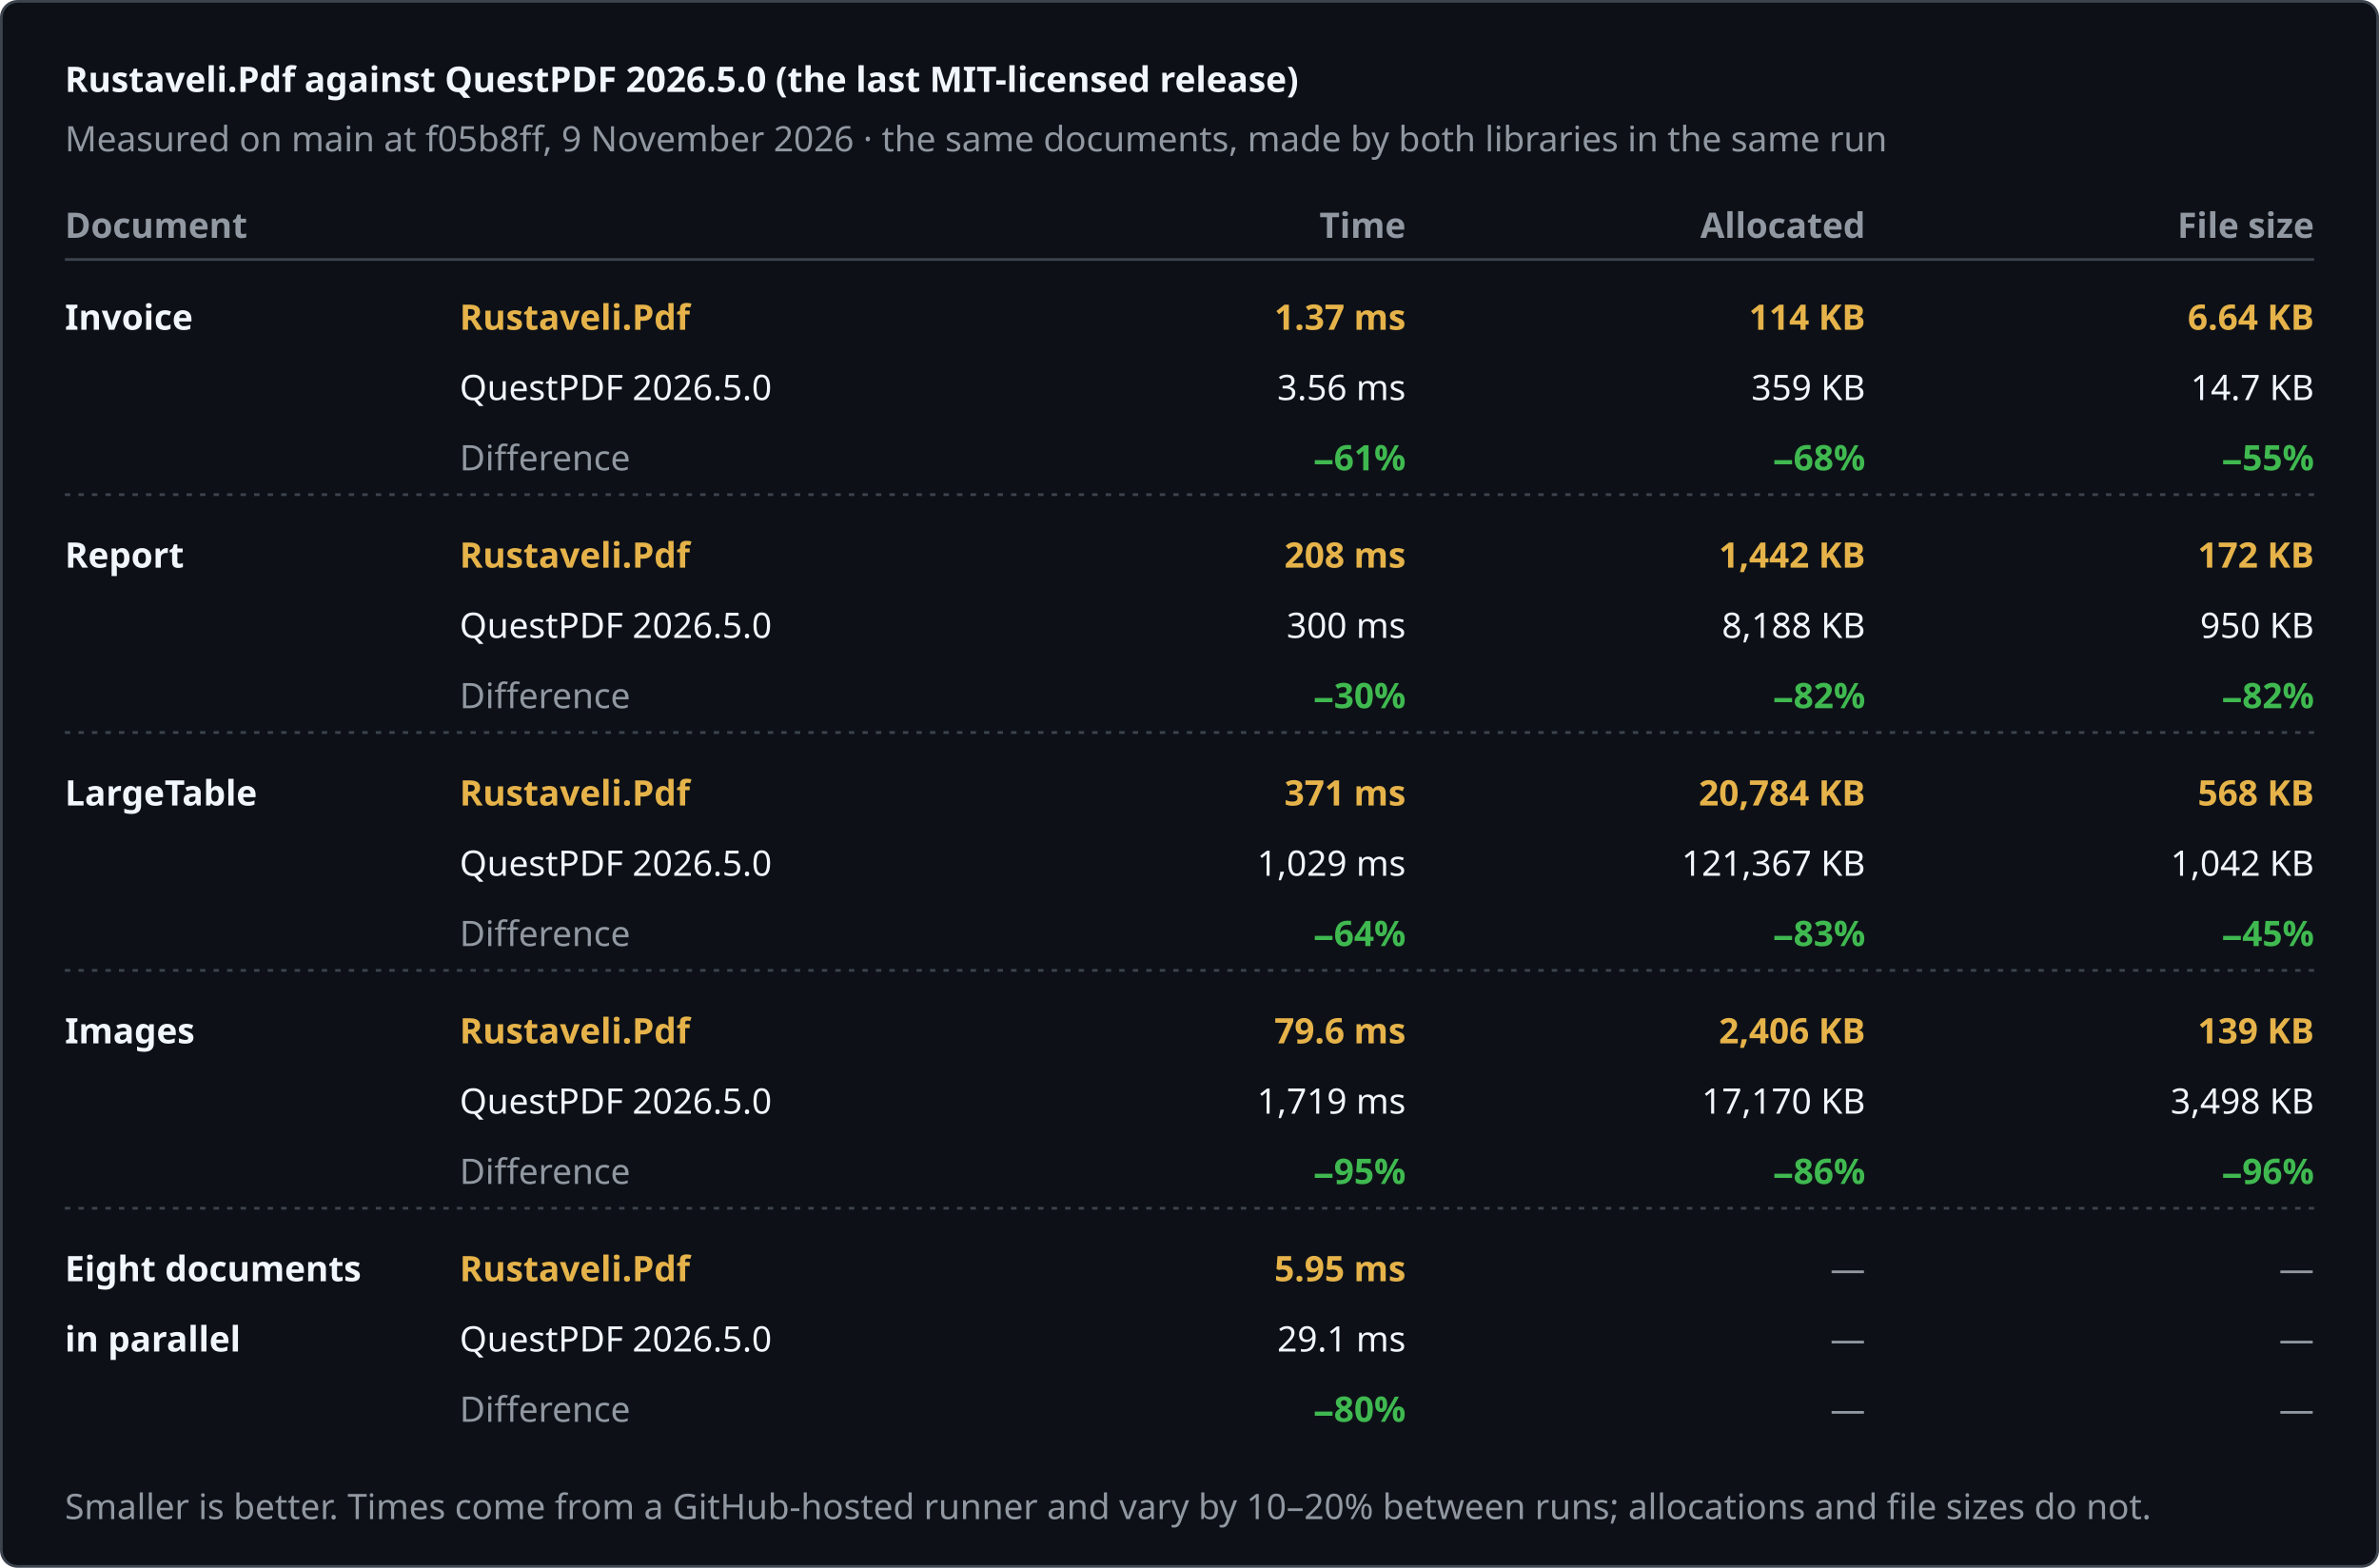
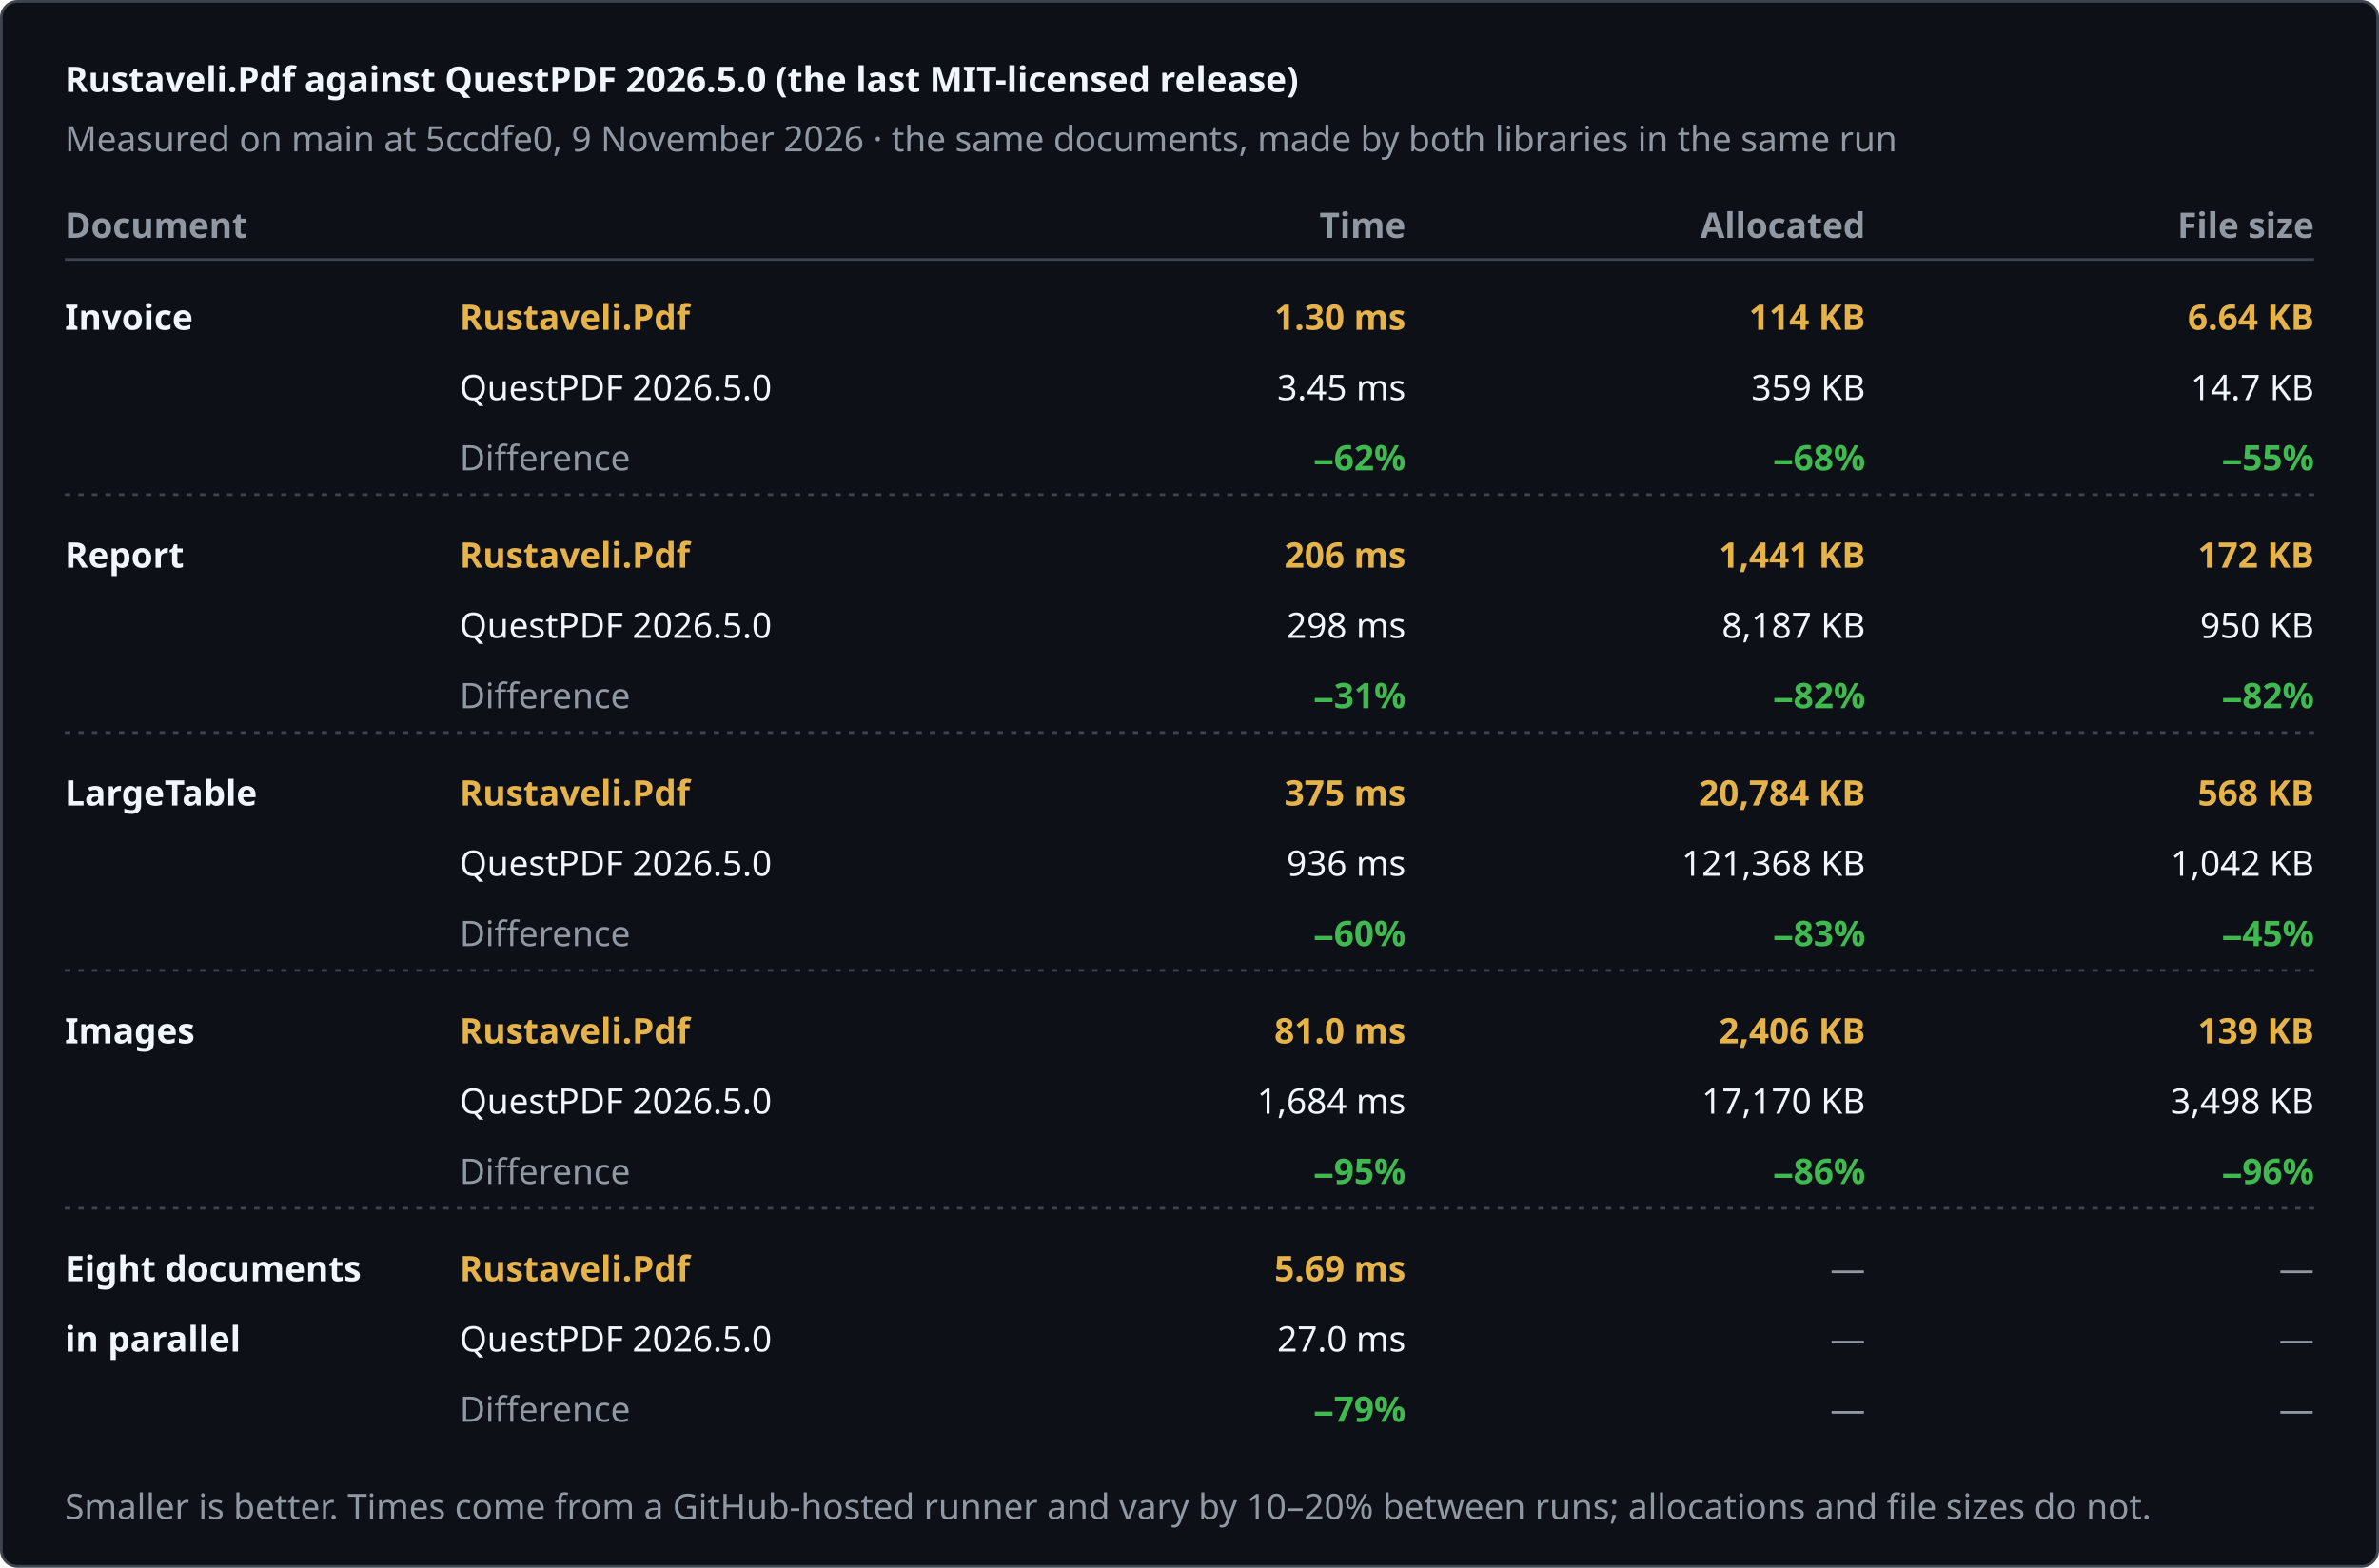
<svg xmlns="http://www.w3.org/2000/svg" width="880" height="580" viewBox="0 0 880 580" role="img" aria-label="Rustaveli.Pdf against QuestPDF 2026.5.0 (the last MIT-licensed release)">
  <style>text { font-family: -apple-system, BlinkMacSystemFont, "Segoe UI", "Noto Sans", Helvetica, Arial, sans-serif; font-size: 13px; font-variant-numeric: tabular-nums; }</style>
  <rect x="0.5" y="0.5" width="879" height="579" rx="6" fill="#0d1117" stroke="#3d444d" />
  <text x="24" y="34" fill="#f0f6fc" font-size="17" font-weight="600">Rustaveli.Pdf against QuestPDF 2026.5.0 (the last MIT-licensed release)</text>
-   <text x="24" y="56" fill="#9198a1">Measured on main at f05b8ff, 9 November 2026 · the same documents, made by both libraries in the same run</text>
+   <text x="24" y="56" fill="#9198a1">Measured on main at 5ccdfe0, 9 November 2026 · the same documents, made by both libraries in the same run</text>
  <text x="24" y="88" fill="#9198a1" font-weight="600">Document</text>
  <text x="520" y="88" fill="#9198a1" text-anchor="end" font-weight="600">Time</text>
  <text x="690" y="88" fill="#9198a1" text-anchor="end" font-weight="600">Allocated</text>
  <text x="856" y="88" fill="#9198a1" text-anchor="end" font-weight="600">File size</text>
  <line x1="24" y1="96" x2="856" y2="96" stroke="#3d444d" />
  <text x="24" y="122" fill="#f0f6fc" font-weight="600">Invoice</text>
  <text x="170" y="122" fill="#e6b34a" font-weight="600">Rustaveli.Pdf</text>
  <text x="170" y="148" fill="#f0f6fc">QuestPDF 2026.5.0</text>
  <text x="170" y="174" fill="#9198a1">Difference</text>
-   <text x="520" y="122" fill="#e6b34a" text-anchor="end" font-weight="600">1.37 ms</text>
-   <text x="520" y="148" fill="#f0f6fc" text-anchor="end">3.56 ms</text>
-   <text x="520" y="174" fill="#3fb950" text-anchor="end" font-weight="600">−61%</text>
+   <text x="520" y="122" fill="#e6b34a" text-anchor="end" font-weight="600">1.30 ms</text>
+   <text x="520" y="148" fill="#f0f6fc" text-anchor="end">3.45 ms</text>
+   <text x="520" y="174" fill="#3fb950" text-anchor="end" font-weight="600">−62%</text>
  <text x="690" y="122" fill="#e6b34a" text-anchor="end" font-weight="600">114 KB</text>
  <text x="690" y="148" fill="#f0f6fc" text-anchor="end">359 KB</text>
  <text x="690" y="174" fill="#3fb950" text-anchor="end" font-weight="600">−68%</text>
  <text x="856" y="122" fill="#e6b34a" text-anchor="end" font-weight="600">6.64 KB</text>
  <text x="856" y="148" fill="#f0f6fc" text-anchor="end">14.7 KB</text>
  <text x="856" y="174" fill="#3fb950" text-anchor="end" font-weight="600">−55%</text>
  <line x1="24" y1="183" x2="856" y2="183" stroke="#3d444d" stroke-dasharray="2 3" />
  <text x="24" y="210" fill="#f0f6fc" font-weight="600">Report</text>
  <text x="170" y="210" fill="#e6b34a" font-weight="600">Rustaveli.Pdf</text>
  <text x="170" y="236" fill="#f0f6fc">QuestPDF 2026.5.0</text>
  <text x="170" y="262" fill="#9198a1">Difference</text>
-   <text x="520" y="210" fill="#e6b34a" text-anchor="end" font-weight="600">208 ms</text>
-   <text x="520" y="236" fill="#f0f6fc" text-anchor="end">300 ms</text>
-   <text x="520" y="262" fill="#3fb950" text-anchor="end" font-weight="600">−30%</text>
-   <text x="690" y="210" fill="#e6b34a" text-anchor="end" font-weight="600">1,442 KB</text>
-   <text x="690" y="236" fill="#f0f6fc" text-anchor="end">8,188 KB</text>
+   <text x="520" y="210" fill="#e6b34a" text-anchor="end" font-weight="600">206 ms</text>
+   <text x="520" y="236" fill="#f0f6fc" text-anchor="end">298 ms</text>
+   <text x="520" y="262" fill="#3fb950" text-anchor="end" font-weight="600">−31%</text>
+   <text x="690" y="210" fill="#e6b34a" text-anchor="end" font-weight="600">1,441 KB</text>
+   <text x="690" y="236" fill="#f0f6fc" text-anchor="end">8,187 KB</text>
  <text x="690" y="262" fill="#3fb950" text-anchor="end" font-weight="600">−82%</text>
  <text x="856" y="210" fill="#e6b34a" text-anchor="end" font-weight="600">172 KB</text>
  <text x="856" y="236" fill="#f0f6fc" text-anchor="end">950 KB</text>
  <text x="856" y="262" fill="#3fb950" text-anchor="end" font-weight="600">−82%</text>
  <line x1="24" y1="271" x2="856" y2="271" stroke="#3d444d" stroke-dasharray="2 3" />
  <text x="24" y="298" fill="#f0f6fc" font-weight="600">LargeTable</text>
  <text x="170" y="298" fill="#e6b34a" font-weight="600">Rustaveli.Pdf</text>
  <text x="170" y="324" fill="#f0f6fc">QuestPDF 2026.5.0</text>
  <text x="170" y="350" fill="#9198a1">Difference</text>
-   <text x="520" y="298" fill="#e6b34a" text-anchor="end" font-weight="600">371 ms</text>
-   <text x="520" y="324" fill="#f0f6fc" text-anchor="end">1,029 ms</text>
-   <text x="520" y="350" fill="#3fb950" text-anchor="end" font-weight="600">−64%</text>
+   <text x="520" y="298" fill="#e6b34a" text-anchor="end" font-weight="600">375 ms</text>
+   <text x="520" y="324" fill="#f0f6fc" text-anchor="end">936 ms</text>
+   <text x="520" y="350" fill="#3fb950" text-anchor="end" font-weight="600">−60%</text>
  <text x="690" y="298" fill="#e6b34a" text-anchor="end" font-weight="600">20,784 KB</text>
-   <text x="690" y="324" fill="#f0f6fc" text-anchor="end">121,367 KB</text>
+   <text x="690" y="324" fill="#f0f6fc" text-anchor="end">121,368 KB</text>
  <text x="690" y="350" fill="#3fb950" text-anchor="end" font-weight="600">−83%</text>
  <text x="856" y="298" fill="#e6b34a" text-anchor="end" font-weight="600">568 KB</text>
  <text x="856" y="324" fill="#f0f6fc" text-anchor="end">1,042 KB</text>
  <text x="856" y="350" fill="#3fb950" text-anchor="end" font-weight="600">−45%</text>
  <line x1="24" y1="359" x2="856" y2="359" stroke="#3d444d" stroke-dasharray="2 3" />
  <text x="24" y="386" fill="#f0f6fc" font-weight="600">Images</text>
  <text x="170" y="386" fill="#e6b34a" font-weight="600">Rustaveli.Pdf</text>
  <text x="170" y="412" fill="#f0f6fc">QuestPDF 2026.5.0</text>
  <text x="170" y="438" fill="#9198a1">Difference</text>
-   <text x="520" y="386" fill="#e6b34a" text-anchor="end" font-weight="600">79.6 ms</text>
-   <text x="520" y="412" fill="#f0f6fc" text-anchor="end">1,719 ms</text>
+   <text x="520" y="386" fill="#e6b34a" text-anchor="end" font-weight="600">81.0 ms</text>
+   <text x="520" y="412" fill="#f0f6fc" text-anchor="end">1,684 ms</text>
  <text x="520" y="438" fill="#3fb950" text-anchor="end" font-weight="600">−95%</text>
  <text x="690" y="386" fill="#e6b34a" text-anchor="end" font-weight="600">2,406 KB</text>
  <text x="690" y="412" fill="#f0f6fc" text-anchor="end">17,170 KB</text>
  <text x="690" y="438" fill="#3fb950" text-anchor="end" font-weight="600">−86%</text>
  <text x="856" y="386" fill="#e6b34a" text-anchor="end" font-weight="600">139 KB</text>
  <text x="856" y="412" fill="#f0f6fc" text-anchor="end">3,498 KB</text>
  <text x="856" y="438" fill="#3fb950" text-anchor="end" font-weight="600">−96%</text>
  <line x1="24" y1="447" x2="856" y2="447" stroke="#3d444d" stroke-dasharray="2 3" />
  <text x="24" y="474" fill="#f0f6fc" font-weight="600">Eight documents</text>
  <text x="24" y="500" fill="#f0f6fc" font-weight="600">in parallel</text>
  <text x="170" y="474" fill="#e6b34a" font-weight="600">Rustaveli.Pdf</text>
  <text x="170" y="500" fill="#f0f6fc">QuestPDF 2026.5.0</text>
  <text x="170" y="526" fill="#9198a1">Difference</text>
-   <text x="520" y="474" fill="#e6b34a" text-anchor="end" font-weight="600">5.95 ms</text>
-   <text x="520" y="500" fill="#f0f6fc" text-anchor="end">29.1 ms</text>
-   <text x="520" y="526" fill="#3fb950" text-anchor="end" font-weight="600">−80%</text>
+   <text x="520" y="474" fill="#e6b34a" text-anchor="end" font-weight="600">5.69 ms</text>
+   <text x="520" y="500" fill="#f0f6fc" text-anchor="end">27.0 ms</text>
+   <text x="520" y="526" fill="#3fb950" text-anchor="end" font-weight="600">−79%</text>
  <text x="690" y="474" fill="#9198a1" text-anchor="end">—</text>
  <text x="690" y="500" fill="#9198a1" text-anchor="end">—</text>
  <text x="690" y="526" fill="#9198a1" text-anchor="end">—</text>
  <text x="856" y="474" fill="#9198a1" text-anchor="end">—</text>
  <text x="856" y="500" fill="#9198a1" text-anchor="end">—</text>
  <text x="856" y="526" fill="#9198a1" text-anchor="end">—</text>
  <text x="24" y="562" fill="#9198a1" font-size="12">Smaller is better. Times come from a GitHub-hosted runner and vary by 10–20% between runs; allocations and file sizes do not.</text>
</svg>
